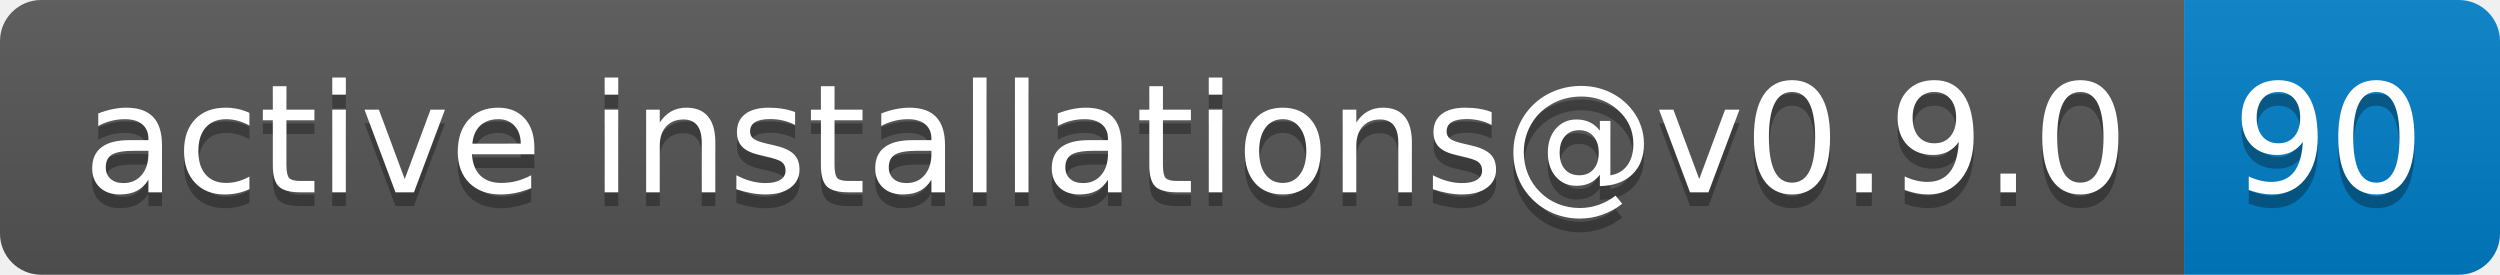
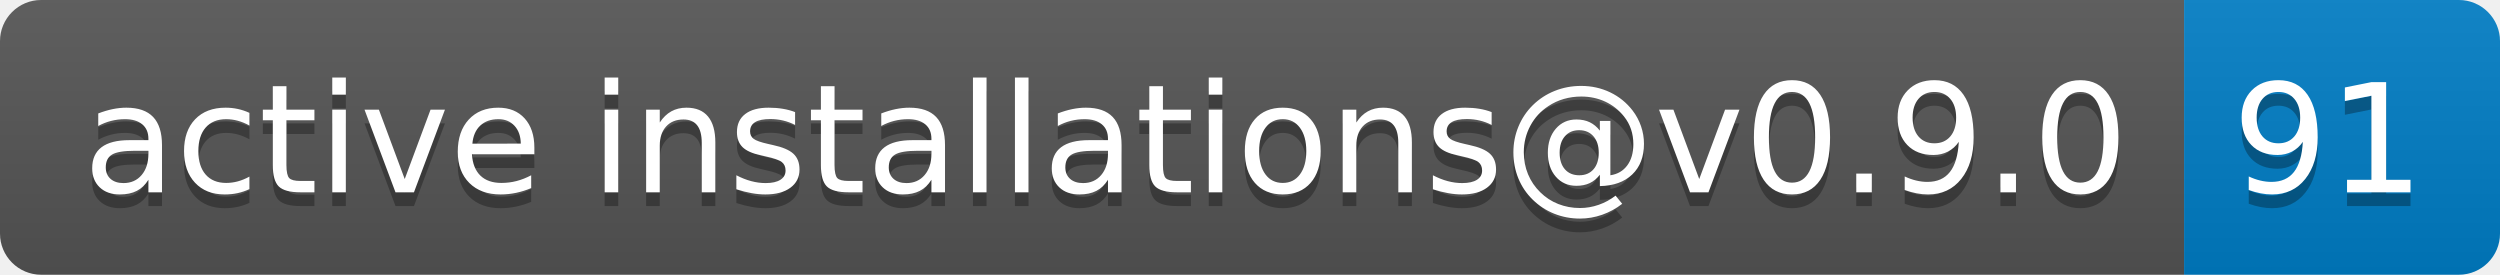
- <svg xmlns="http://www.w3.org/2000/svg" width="182" height="20" role="img" aria-label="active installations@v0.9.0: 90">
+ <svg xmlns="http://www.w3.org/2000/svg" width="182" height="20" role="img" aria-label="active installations@v0.9.0: 91">
  <linearGradient id="s" x2="0" y2="100%">
    <stop offset="0" stop-color="#bbb" stop-opacity=".1" />
    <stop offset="1" stop-opacity=".1" />
  </linearGradient>
  <clipPath id="r">
    <rect width="182" height="20" rx="3" fill="#fff" />
  </clipPath>
  <g clip-path="url(#r)">
    <rect width="159" height="20" fill="#555" />
    <rect x="159" width="23" height="20" fill="#007ec6" />
    <rect width="182" height="20" fill="url(#s)" />
  </g>
  <g fill="#fff" text-anchor="middle" font-family="Verdana,Geneva,DejaVu Sans,sans-serif" text-rendering="geometricPrecision" font-size="110">
    <text aria-hidden="true" x="805" y="150" fill="#010101" fill-opacity=".3" transform="scale(.1)" textLength="1490">active installations@v0.9.0</text>
    <text x="805" y="140" transform="scale(.1)" fill="#fff" textLength="1490">active installations@v0.9.0</text>
-     <text aria-hidden="true" x="1695" y="150" fill="#010101" fill-opacity=".3" transform="scale(.1)" textLength="130">90</text>
-     <text x="1695" y="140" transform="scale(.1)" fill="#fff" textLength="130">90</text>
+     <text aria-hidden="true" x="1695" y="150" fill="#010101" fill-opacity=".3" transform="scale(.1)" textLength="130">91</text>
+     <text x="1695" y="140" transform="scale(.1)" fill="#fff" textLength="130">91</text>
  </g>
</svg>
